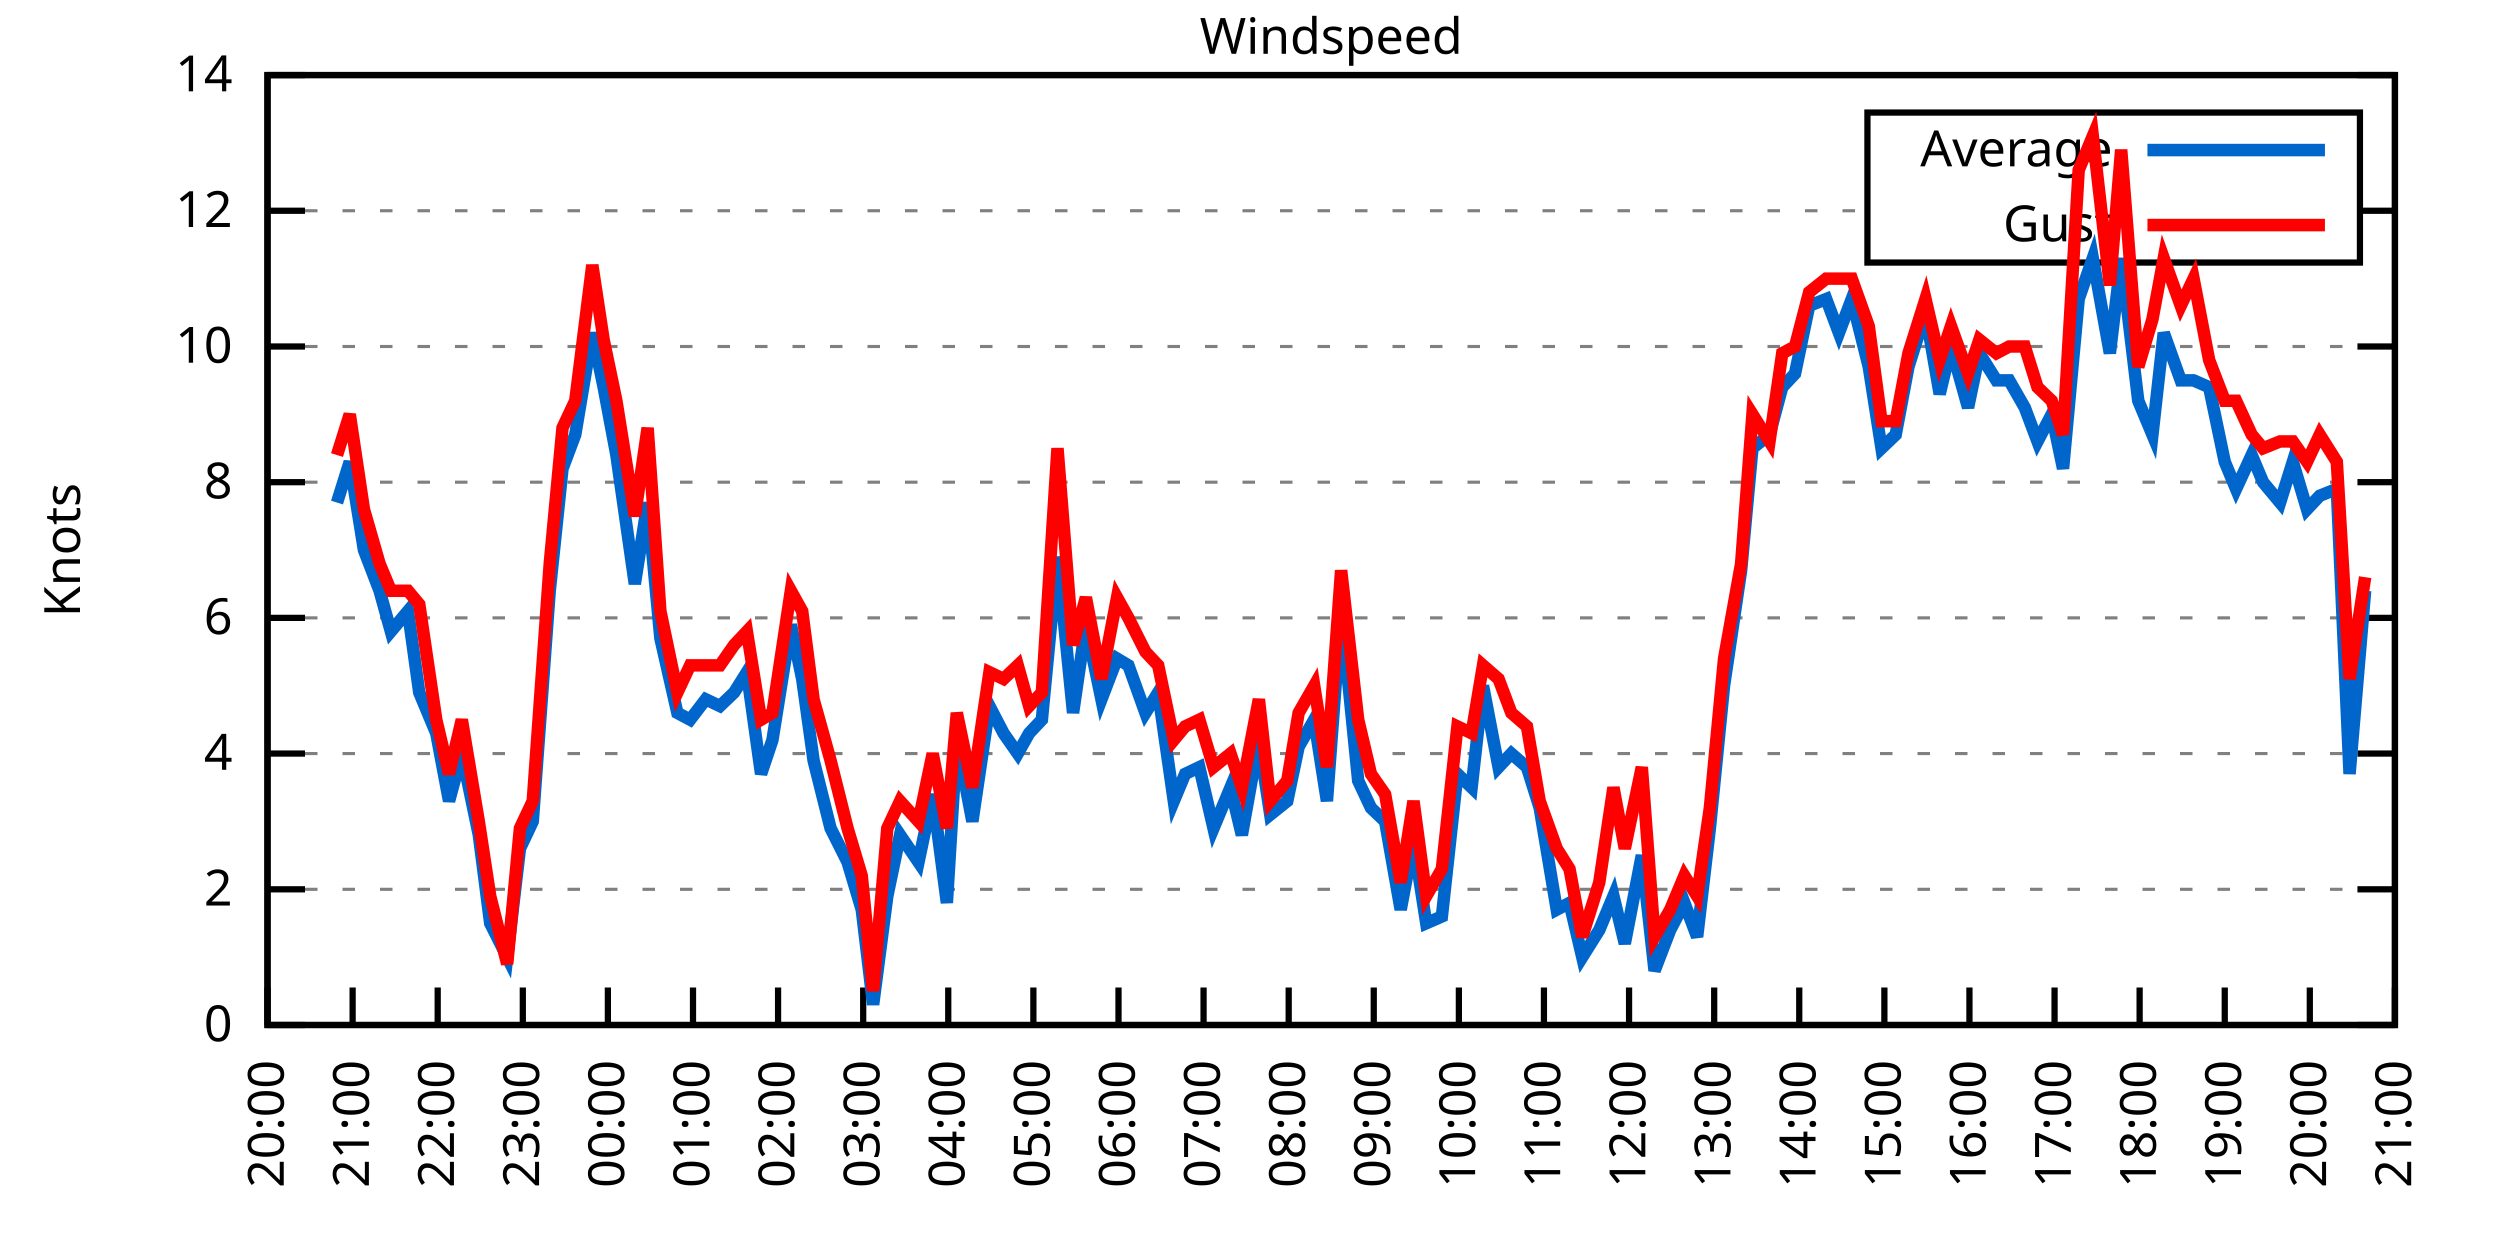
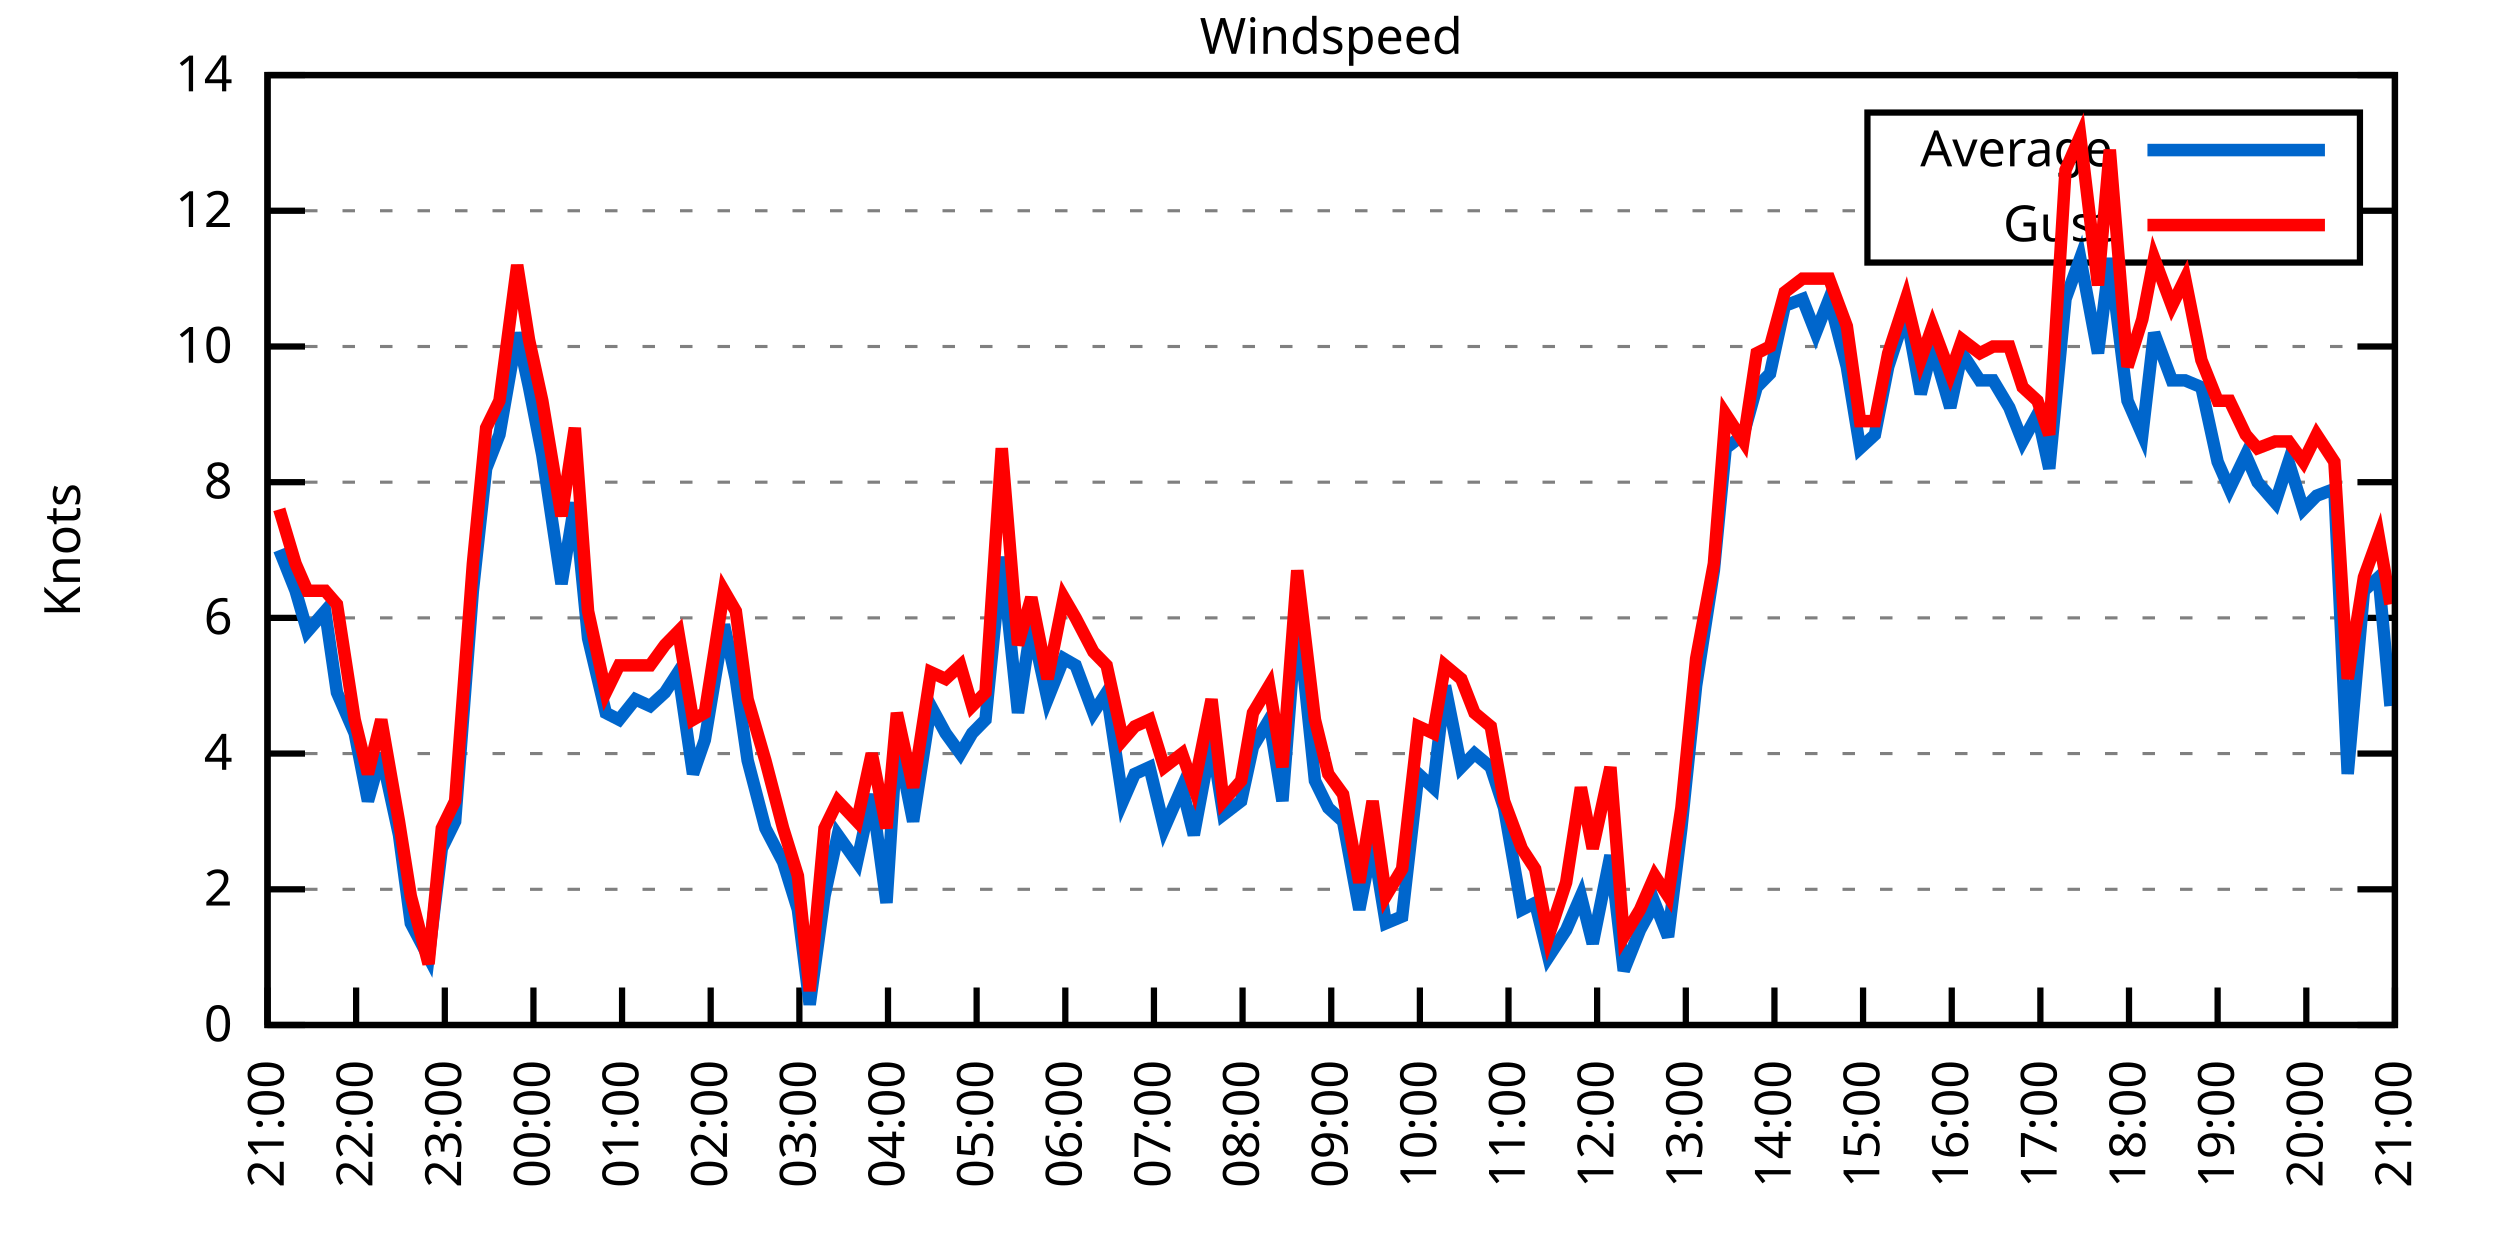
<svg xmlns="http://www.w3.org/2000/svg" xmlns:xlink="http://www.w3.org/1999/xlink" width="400" height="200" viewBox="0 0 400 200">
  <g id="gnuplot_canvas">
    <rect x="0" y="0" width="400" height="200" fill="none" />
    <defs>
      <circle id="gpDot" r="0.5" stroke-width="0.5" stroke="currentColor" />
      <path id="gpPt0" stroke-width="0.333" stroke="currentColor" d="M-1,0 h2 M0,-1 v2" />
      <path id="gpPt1" stroke-width="0.333" stroke="currentColor" d="M-1,-1 L1,1 M1,-1 L-1,1" />
      <path id="gpPt2" stroke-width="0.333" stroke="currentColor" d="M-1,0 L1,0 M0,-1 L0,1 M-1,-1 L1,1 M-1,1 L1,-1" />
      <rect id="gpPt3" stroke-width="0.333" stroke="currentColor" x="-1" y="-1" width="2" height="2" />
      <rect id="gpPt4" stroke-width="0.333" stroke="currentColor" fill="currentColor" x="-1" y="-1" width="2" height="2" />
      <circle id="gpPt5" stroke-width="0.333" stroke="currentColor" cx="0" cy="0" r="1" />
      <use xlink:href="#gpPt5" id="gpPt6" fill="currentColor" stroke="none" />
      <path id="gpPt7" stroke-width="0.333" stroke="currentColor" d="M0,-1.33 L-1.33,0.67 L1.33,0.67 z" />
      <use xlink:href="#gpPt7" id="gpPt8" fill="currentColor" stroke="none" />
      <use xlink:href="#gpPt7" id="gpPt9" stroke="currentColor" transform="rotate(180)" />
      <use xlink:href="#gpPt9" id="gpPt10" fill="currentColor" stroke="none" />
      <use xlink:href="#gpPt3" id="gpPt11" stroke="currentColor" transform="rotate(45)" />
      <use xlink:href="#gpPt11" id="gpPt12" fill="currentColor" stroke="none" />
      <path id="gpPt13" stroke-width="0.333" stroke="currentColor" d="M0,1.330 L1.265,0.411 L0.782,-1.067 L-0.782,-1.076 L-1.265,0.411 z" />
      <use xlink:href="#gpPt13" id="gpPt14" fill="currentColor" stroke="none" />
      <filter id="textbox" filterUnits="objectBoundingBox" x="0" y="0" height="1" width="1">
        <feFlood flood-color="white" flood-opacity="1" result="bgnd" />
        <feComposite in="SourceGraphic" in2="bgnd" operator="atop" />
      </filter>
      <filter id="greybox" filterUnits="objectBoundingBox" x="0" y="0" height="1" width="1">
        <feFlood flood-color="lightgrey" flood-opacity="1" result="grey" />
        <feComposite in="SourceGraphic" in2="grey" operator="atop" />
      </filter>
    </defs>
    <g fill="none" color="white" stroke="currentColor" stroke-width="1.00" stroke-linecap="butt" stroke-linejoin="miter">
</g>
    <g fill="none" color="black" stroke="currentColor" stroke-width="1.00" stroke-linecap="butt" stroke-linejoin="miter">
      <g stroke="none" shape-rendering="crispEdges">
        <polygon fill="rgb(255, 255, 255)" points="42.80,164.00 383.18,164.00 383.18,12.02 42.80,12.02 " />
      </g>
    </g>
    <g fill="none" color="black" stroke="currentColor" stroke-width="1.00" stroke-linecap="butt" stroke-linejoin="miter">
</g>
    <g fill="none" color="black" stroke="black" stroke-width="0.50" stroke-linecap="butt" stroke-linejoin="miter">
</g>
    <g fill="none" color="gray" stroke="currentColor" stroke-width="0.50" stroke-linecap="butt" stroke-linejoin="miter">
      <path stroke="gray" stroke-dasharray="2,4" class="gridline" d="M42.80,164.00 L383.19,164.00  " />
    </g>
    <g fill="none" color="gray" stroke="gray" stroke-width="1.00" stroke-linecap="butt" stroke-linejoin="miter">
</g>
    <g fill="none" color="black" stroke="currentColor" stroke-width="1.00" stroke-linecap="butt" stroke-linejoin="miter">
      <path stroke="black" d="M42.80,164.00 L48.80,164.00 M383.19,164.00 L377.19,164.00  " />
      <g transform="translate(37.20,166.60)" stroke="none" fill="black" font-family="Sans" font-size="8.00" text-anchor="end">
        <text>
          <tspan font-family="Sans"> 0</tspan>
        </text>
      </g>
    </g>
    <g fill="none" color="black" stroke="currentColor" stroke-width="1.00" stroke-linecap="butt" stroke-linejoin="miter">
</g>
    <g fill="none" color="black" stroke="black" stroke-width="0.50" stroke-linecap="butt" stroke-linejoin="miter">
</g>
    <g fill="none" color="gray" stroke="currentColor" stroke-width="0.50" stroke-linecap="butt" stroke-linejoin="miter">
      <path stroke="gray" stroke-dasharray="2,4" class="gridline" d="M42.80,142.29 L383.19,142.29  " />
    </g>
    <g fill="none" color="gray" stroke="gray" stroke-width="1.00" stroke-linecap="butt" stroke-linejoin="miter">
</g>
    <g fill="none" color="black" stroke="currentColor" stroke-width="1.00" stroke-linecap="butt" stroke-linejoin="miter">
      <path stroke="black" d="M42.80,142.29 L48.80,142.29 M383.19,142.29 L377.19,142.29  " />
      <g transform="translate(37.20,144.89)" stroke="none" fill="black" font-family="Sans" font-size="8.00" text-anchor="end">
        <text>
          <tspan font-family="Sans"> 2</tspan>
        </text>
      </g>
    </g>
    <g fill="none" color="black" stroke="currentColor" stroke-width="1.00" stroke-linecap="butt" stroke-linejoin="miter">
</g>
    <g fill="none" color="black" stroke="black" stroke-width="0.50" stroke-linecap="butt" stroke-linejoin="miter">
</g>
    <g fill="none" color="gray" stroke="currentColor" stroke-width="0.50" stroke-linecap="butt" stroke-linejoin="miter">
      <path stroke="gray" stroke-dasharray="2,4" class="gridline" d="M42.80,120.57 L383.19,120.57  " />
    </g>
    <g fill="none" color="gray" stroke="gray" stroke-width="1.00" stroke-linecap="butt" stroke-linejoin="miter">
</g>
    <g fill="none" color="black" stroke="currentColor" stroke-width="1.00" stroke-linecap="butt" stroke-linejoin="miter">
      <path stroke="black" d="M42.80,120.57 L48.80,120.57 M383.19,120.57 L377.19,120.57  " />
      <g transform="translate(37.20,123.17)" stroke="none" fill="black" font-family="Sans" font-size="8.00" text-anchor="end">
        <text>
          <tspan font-family="Sans"> 4</tspan>
        </text>
      </g>
    </g>
    <g fill="none" color="black" stroke="currentColor" stroke-width="1.00" stroke-linecap="butt" stroke-linejoin="miter">
</g>
    <g fill="none" color="black" stroke="black" stroke-width="0.50" stroke-linecap="butt" stroke-linejoin="miter">
</g>
    <g fill="none" color="gray" stroke="currentColor" stroke-width="0.50" stroke-linecap="butt" stroke-linejoin="miter">
      <path stroke="gray" stroke-dasharray="2,4" class="gridline" d="M42.80,98.86 L383.19,98.86  " />
    </g>
    <g fill="none" color="gray" stroke="gray" stroke-width="1.00" stroke-linecap="butt" stroke-linejoin="miter">
</g>
    <g fill="none" color="black" stroke="currentColor" stroke-width="1.00" stroke-linecap="butt" stroke-linejoin="miter">
      <path stroke="black" d="M42.80,98.86 L48.80,98.86 M383.19,98.86 L377.19,98.86  " />
      <g transform="translate(37.20,101.46)" stroke="none" fill="black" font-family="Sans" font-size="8.00" text-anchor="end">
        <text>
          <tspan font-family="Sans"> 6</tspan>
        </text>
      </g>
    </g>
    <g fill="none" color="black" stroke="currentColor" stroke-width="1.00" stroke-linecap="butt" stroke-linejoin="miter">
</g>
    <g fill="none" color="black" stroke="black" stroke-width="0.50" stroke-linecap="butt" stroke-linejoin="miter">
</g>
    <g fill="none" color="gray" stroke="currentColor" stroke-width="0.50" stroke-linecap="butt" stroke-linejoin="miter">
      <path stroke="gray" stroke-dasharray="2,4" class="gridline" d="M42.80,77.15 L383.19,77.15  " />
    </g>
    <g fill="none" color="gray" stroke="gray" stroke-width="1.00" stroke-linecap="butt" stroke-linejoin="miter">
</g>
    <g fill="none" color="black" stroke="currentColor" stroke-width="1.00" stroke-linecap="butt" stroke-linejoin="miter">
      <path stroke="black" d="M42.80,77.15 L48.80,77.15 M383.19,77.15 L377.19,77.15  " />
      <g transform="translate(37.20,79.75)" stroke="none" fill="black" font-family="Sans" font-size="8.00" text-anchor="end">
        <text>
          <tspan font-family="Sans"> 8</tspan>
        </text>
      </g>
    </g>
    <g fill="none" color="black" stroke="currentColor" stroke-width="1.00" stroke-linecap="butt" stroke-linejoin="miter">
</g>
    <g fill="none" color="black" stroke="black" stroke-width="0.50" stroke-linecap="butt" stroke-linejoin="miter">
</g>
    <g fill="none" color="gray" stroke="currentColor" stroke-width="0.50" stroke-linecap="butt" stroke-linejoin="miter">
      <path stroke="gray" stroke-dasharray="2,4" class="gridline" d="M42.80,55.44 L383.19,55.44  " />
    </g>
    <g fill="none" color="gray" stroke="gray" stroke-width="1.00" stroke-linecap="butt" stroke-linejoin="miter">
</g>
    <g fill="none" color="black" stroke="currentColor" stroke-width="1.00" stroke-linecap="butt" stroke-linejoin="miter">
      <path stroke="black" d="M42.80,55.44 L48.80,55.44 M383.19,55.44 L377.19,55.44  " />
      <g transform="translate(37.20,58.04)" stroke="none" fill="black" font-family="Sans" font-size="8.00" text-anchor="end">
        <text>
          <tspan font-family="Sans"> 10</tspan>
        </text>
      </g>
    </g>
    <g fill="none" color="black" stroke="currentColor" stroke-width="1.00" stroke-linecap="butt" stroke-linejoin="miter">
</g>
    <g fill="none" color="black" stroke="black" stroke-width="0.50" stroke-linecap="butt" stroke-linejoin="miter">
</g>
    <g fill="none" color="gray" stroke="currentColor" stroke-width="0.50" stroke-linecap="butt" stroke-linejoin="miter">
      <path stroke="gray" stroke-dasharray="2,4" class="gridline" d="M42.80,33.72 L298.79,33.72 M377.59,33.72 L383.19,33.72  " />
    </g>
    <g fill="none" color="gray" stroke="gray" stroke-width="1.00" stroke-linecap="butt" stroke-linejoin="miter">
</g>
    <g fill="none" color="black" stroke="currentColor" stroke-width="1.00" stroke-linecap="butt" stroke-linejoin="miter">
      <path stroke="black" d="M42.80,33.72 L48.80,33.72 M383.19,33.72 L377.19,33.72  " />
      <g transform="translate(37.20,36.32)" stroke="none" fill="black" font-family="Sans" font-size="8.00" text-anchor="end">
        <text>
          <tspan font-family="Sans"> 12</tspan>
        </text>
      </g>
    </g>
    <g fill="none" color="black" stroke="currentColor" stroke-width="1.00" stroke-linecap="butt" stroke-linejoin="miter">
</g>
    <g fill="none" color="black" stroke="black" stroke-width="0.50" stroke-linecap="butt" stroke-linejoin="miter">
</g>
    <g fill="none" color="gray" stroke="currentColor" stroke-width="0.50" stroke-linecap="butt" stroke-linejoin="miter">
      <path stroke="gray" stroke-dasharray="2,4" class="gridline" d="M42.80,12.01 L383.19,12.01  " />
    </g>
    <g fill="none" color="gray" stroke="gray" stroke-width="1.00" stroke-linecap="butt" stroke-linejoin="miter">
</g>
    <g fill="none" color="black" stroke="currentColor" stroke-width="1.00" stroke-linecap="butt" stroke-linejoin="miter">
      <path stroke="black" d="M42.80,12.01 L48.80,12.01 M383.19,12.01 L377.19,12.01  " />
      <g transform="translate(37.20,14.61)" stroke="none" fill="black" font-family="Sans" font-size="8.00" text-anchor="end">
        <text>
          <tspan font-family="Sans"> 14</tspan>
        </text>
      </g>
    </g>
    <g fill="none" color="black" stroke="currentColor" stroke-width="1.00" stroke-linecap="butt" stroke-linejoin="miter">
      <path stroke="black" d="M42.80,164.00 L42.80,158.00  " />
      <g transform="translate(45.40,169.60) rotate(270.00)" stroke="none" fill="black" font-family="Sans" font-size="8.00" text-anchor="end">
        <text>
-           <tspan font-family="Sans">20:00</tspan>
-         </text>
-       </g>
-     </g>
-     <g fill="none" color="black" stroke="currentColor" stroke-width="1.00" stroke-linecap="butt" stroke-linejoin="miter">
-       <path stroke="black" d="M56.42,164.00 L56.42,158.00  " />
-       <g transform="translate(59.02,169.60) rotate(270.00)" stroke="none" fill="black" font-family="Sans" font-size="8.00" text-anchor="end">
-         <text>
          <tspan font-family="Sans">21:00</tspan>
        </text>
      </g>
    </g>
    <g fill="none" color="black" stroke="currentColor" stroke-width="1.00" stroke-linecap="butt" stroke-linejoin="miter">
-       <path stroke="black" d="M70.03,164.00 L70.03,158.00  " />
-       <g transform="translate(72.63,169.60) rotate(270.00)" stroke="none" fill="black" font-family="Sans" font-size="8.00" text-anchor="end">
+       <path stroke="black" d="M56.98,164.00 L56.98,158.00  " />
+       <g transform="translate(59.58,169.60) rotate(270.00)" stroke="none" fill="black" font-family="Sans" font-size="8.00" text-anchor="end">
        <text>
          <tspan font-family="Sans">22:00</tspan>
        </text>
      </g>
    </g>
    <g fill="none" color="black" stroke="currentColor" stroke-width="1.00" stroke-linecap="butt" stroke-linejoin="miter">
-       <path stroke="black" d="M83.65,164.00 L83.65,158.00  " />
-       <g transform="translate(86.25,169.60) rotate(270.00)" stroke="none" fill="black" font-family="Sans" font-size="8.00" text-anchor="end">
+       <path stroke="black" d="M71.17,164.00 L71.17,158.00  " />
+       <g transform="translate(73.77,169.60) rotate(270.00)" stroke="none" fill="black" font-family="Sans" font-size="8.00" text-anchor="end">
        <text>
          <tspan font-family="Sans">23:00</tspan>
        </text>
      </g>
    </g>
    <g fill="none" color="black" stroke="currentColor" stroke-width="1.00" stroke-linecap="butt" stroke-linejoin="miter">
-       <path stroke="black" d="M97.26,164.00 L97.26,158.00  " />
-       <g transform="translate(99.86,169.60) rotate(270.00)" stroke="none" fill="black" font-family="Sans" font-size="8.00" text-anchor="end">
+       <path stroke="black" d="M85.35,164.00 L85.35,158.00  " />
+       <g transform="translate(87.95,169.60) rotate(270.00)" stroke="none" fill="black" font-family="Sans" font-size="8.00" text-anchor="end">
        <text>
          <tspan font-family="Sans">00:00</tspan>
        </text>
      </g>
    </g>
    <g fill="none" color="black" stroke="currentColor" stroke-width="1.00" stroke-linecap="butt" stroke-linejoin="miter">
-       <path stroke="black" d="M110.88,164.00 L110.88,158.00  " />
-       <g transform="translate(113.48,169.60) rotate(270.00)" stroke="none" fill="black" font-family="Sans" font-size="8.00" text-anchor="end">
+       <path stroke="black" d="M99.53,164.00 L99.53,158.00  " />
+       <g transform="translate(102.13,169.60) rotate(270.00)" stroke="none" fill="black" font-family="Sans" font-size="8.00" text-anchor="end">
        <text>
          <tspan font-family="Sans">01:00</tspan>
        </text>
      </g>
    </g>
    <g fill="none" color="black" stroke="currentColor" stroke-width="1.00" stroke-linecap="butt" stroke-linejoin="miter">
-       <path stroke="black" d="M124.49,164.00 L124.49,158.00  " />
-       <g transform="translate(127.09,169.60) rotate(270.00)" stroke="none" fill="black" font-family="Sans" font-size="8.00" text-anchor="end">
+       <path stroke="black" d="M113.71,164.00 L113.71,158.00  " />
+       <g transform="translate(116.31,169.60) rotate(270.00)" stroke="none" fill="black" font-family="Sans" font-size="8.00" text-anchor="end">
        <text>
          <tspan font-family="Sans">02:00</tspan>
        </text>
      </g>
    </g>
    <g fill="none" color="black" stroke="currentColor" stroke-width="1.00" stroke-linecap="butt" stroke-linejoin="miter">
-       <path stroke="black" d="M138.11,164.00 L138.11,158.00  " />
-       <g transform="translate(140.71,169.60) rotate(270.00)" stroke="none" fill="black" font-family="Sans" font-size="8.00" text-anchor="end">
+       <path stroke="black" d="M127.90,164.00 L127.90,158.00  " />
+       <g transform="translate(130.50,169.60) rotate(270.00)" stroke="none" fill="black" font-family="Sans" font-size="8.00" text-anchor="end">
        <text>
          <tspan font-family="Sans">03:00</tspan>
        </text>
      </g>
    </g>
    <g fill="none" color="black" stroke="currentColor" stroke-width="1.00" stroke-linecap="butt" stroke-linejoin="miter">
-       <path stroke="black" d="M151.72,164.00 L151.72,158.00  " />
-       <g transform="translate(154.32,169.60) rotate(270.00)" stroke="none" fill="black" font-family="Sans" font-size="8.00" text-anchor="end">
+       <path stroke="black" d="M142.08,164.00 L142.08,158.00  " />
+       <g transform="translate(144.68,169.60) rotate(270.00)" stroke="none" fill="black" font-family="Sans" font-size="8.00" text-anchor="end">
        <text>
          <tspan font-family="Sans">04:00</tspan>
        </text>
      </g>
    </g>
    <g fill="none" color="black" stroke="currentColor" stroke-width="1.00" stroke-linecap="butt" stroke-linejoin="miter">
-       <path stroke="black" d="M165.34,164.00 L165.34,158.00  " />
-       <g transform="translate(167.94,169.60) rotate(270.00)" stroke="none" fill="black" font-family="Sans" font-size="8.00" text-anchor="end">
+       <path stroke="black" d="M156.26,164.00 L156.26,158.00  " />
+       <g transform="translate(158.86,169.60) rotate(270.00)" stroke="none" fill="black" font-family="Sans" font-size="8.00" text-anchor="end">
        <text>
          <tspan font-family="Sans">05:00</tspan>
        </text>
      </g>
    </g>
    <g fill="none" color="black" stroke="currentColor" stroke-width="1.00" stroke-linecap="butt" stroke-linejoin="miter">
-       <path stroke="black" d="M178.96,164.00 L178.96,158.00  " />
-       <g transform="translate(181.56,169.60) rotate(270.00)" stroke="none" fill="black" font-family="Sans" font-size="8.00" text-anchor="end">
+       <path stroke="black" d="M170.45,164.00 L170.45,158.00  " />
+       <g transform="translate(173.05,169.60) rotate(270.00)" stroke="none" fill="black" font-family="Sans" font-size="8.00" text-anchor="end">
        <text>
          <tspan font-family="Sans">06:00</tspan>
        </text>
      </g>
    </g>
    <g fill="none" color="black" stroke="currentColor" stroke-width="1.00" stroke-linecap="butt" stroke-linejoin="miter">
-       <path stroke="black" d="M192.57,164.00 L192.57,158.00  " />
-       <g transform="translate(195.17,169.60) rotate(270.00)" stroke="none" fill="black" font-family="Sans" font-size="8.00" text-anchor="end">
+       <path stroke="black" d="M184.63,164.00 L184.63,158.00  " />
+       <g transform="translate(187.23,169.60) rotate(270.00)" stroke="none" fill="black" font-family="Sans" font-size="8.00" text-anchor="end">
        <text>
          <tspan font-family="Sans">07:00</tspan>
        </text>
      </g>
    </g>
    <g fill="none" color="black" stroke="currentColor" stroke-width="1.00" stroke-linecap="butt" stroke-linejoin="miter">
-       <path stroke="black" d="M206.19,164.00 L206.19,158.00  " />
-       <g transform="translate(208.79,169.60) rotate(270.00)" stroke="none" fill="black" font-family="Sans" font-size="8.00" text-anchor="end">
+       <path stroke="black" d="M198.81,164.00 L198.81,158.00  " />
+       <g transform="translate(201.41,169.60) rotate(270.00)" stroke="none" fill="black" font-family="Sans" font-size="8.00" text-anchor="end">
        <text>
          <tspan font-family="Sans">08:00</tspan>
        </text>
      </g>
    </g>
    <g fill="none" color="black" stroke="currentColor" stroke-width="1.00" stroke-linecap="butt" stroke-linejoin="miter">
-       <path stroke="black" d="M219.80,164.00 L219.80,158.00  " />
-       <g transform="translate(222.40,169.60) rotate(270.00)" stroke="none" fill="black" font-family="Sans" font-size="8.00" text-anchor="end">
+       <path stroke="black" d="M213.00,164.00 L213.00,158.00  " />
+       <g transform="translate(215.60,169.60) rotate(270.00)" stroke="none" fill="black" font-family="Sans" font-size="8.00" text-anchor="end">
        <text>
          <tspan font-family="Sans">09:00</tspan>
        </text>
      </g>
    </g>
    <g fill="none" color="black" stroke="currentColor" stroke-width="1.00" stroke-linecap="butt" stroke-linejoin="miter">
-       <path stroke="black" d="M233.42,164.00 L233.42,158.00  " />
-       <g transform="translate(236.02,169.60) rotate(270.00)" stroke="none" fill="black" font-family="Sans" font-size="8.00" text-anchor="end">
+       <path stroke="black" d="M227.18,164.00 L227.18,158.00  " />
+       <g transform="translate(229.78,169.60) rotate(270.00)" stroke="none" fill="black" font-family="Sans" font-size="8.00" text-anchor="end">
        <text>
          <tspan font-family="Sans">10:00</tspan>
        </text>
      </g>
    </g>
    <g fill="none" color="black" stroke="currentColor" stroke-width="1.00" stroke-linecap="butt" stroke-linejoin="miter">
-       <path stroke="black" d="M247.03,164.00 L247.03,158.00  " />
-       <g transform="translate(249.63,169.60) rotate(270.00)" stroke="none" fill="black" font-family="Sans" font-size="8.00" text-anchor="end">
+       <path stroke="black" d="M241.36,164.00 L241.36,158.00  " />
+       <g transform="translate(243.96,169.60) rotate(270.00)" stroke="none" fill="black" font-family="Sans" font-size="8.00" text-anchor="end">
        <text>
          <tspan font-family="Sans">11:00</tspan>
        </text>
      </g>
    </g>
    <g fill="none" color="black" stroke="currentColor" stroke-width="1.00" stroke-linecap="butt" stroke-linejoin="miter">
-       <path stroke="black" d="M260.65,164.00 L260.65,158.00  " />
-       <g transform="translate(263.25,169.60) rotate(270.00)" stroke="none" fill="black" font-family="Sans" font-size="8.00" text-anchor="end">
+       <path stroke="black" d="M255.54,164.00 L255.54,158.00  " />
+       <g transform="translate(258.14,169.60) rotate(270.00)" stroke="none" fill="black" font-family="Sans" font-size="8.00" text-anchor="end">
        <text>
          <tspan font-family="Sans">12:00</tspan>
        </text>
      </g>
    </g>
    <g fill="none" color="black" stroke="currentColor" stroke-width="1.00" stroke-linecap="butt" stroke-linejoin="miter">
-       <path stroke="black" d="M274.27,164.00 L274.27,158.00  " />
-       <g transform="translate(276.87,169.60) rotate(270.00)" stroke="none" fill="black" font-family="Sans" font-size="8.00" text-anchor="end">
+       <path stroke="black" d="M269.73,164.00 L269.73,158.00  " />
+       <g transform="translate(272.33,169.60) rotate(270.00)" stroke="none" fill="black" font-family="Sans" font-size="8.00" text-anchor="end">
        <text>
          <tspan font-family="Sans">13:00</tspan>
        </text>
      </g>
    </g>
    <g fill="none" color="black" stroke="currentColor" stroke-width="1.00" stroke-linecap="butt" stroke-linejoin="miter">
-       <path stroke="black" d="M287.88,164.00 L287.88,158.00  " />
-       <g transform="translate(290.48,169.60) rotate(270.00)" stroke="none" fill="black" font-family="Sans" font-size="8.00" text-anchor="end">
+       <path stroke="black" d="M283.91,164.00 L283.91,158.00  " />
+       <g transform="translate(286.51,169.60) rotate(270.00)" stroke="none" fill="black" font-family="Sans" font-size="8.00" text-anchor="end">
        <text>
          <tspan font-family="Sans">14:00</tspan>
        </text>
      </g>
    </g>
    <g fill="none" color="black" stroke="currentColor" stroke-width="1.00" stroke-linecap="butt" stroke-linejoin="miter">
-       <path stroke="black" d="M301.50,164.00 L301.50,158.00  " />
-       <g transform="translate(304.10,169.60) rotate(270.00)" stroke="none" fill="black" font-family="Sans" font-size="8.00" text-anchor="end">
+       <path stroke="black" d="M298.09,164.00 L298.09,158.00  " />
+       <g transform="translate(300.69,169.60) rotate(270.00)" stroke="none" fill="black" font-family="Sans" font-size="8.00" text-anchor="end">
        <text>
          <tspan font-family="Sans">15:00</tspan>
        </text>
      </g>
    </g>
    <g fill="none" color="black" stroke="currentColor" stroke-width="1.00" stroke-linecap="butt" stroke-linejoin="miter">
-       <path stroke="black" d="M315.11,164.00 L315.11,158.00  " />
-       <g transform="translate(317.71,169.60) rotate(270.00)" stroke="none" fill="black" font-family="Sans" font-size="8.00" text-anchor="end">
+       <path stroke="black" d="M312.28,164.00 L312.28,158.00  " />
+       <g transform="translate(314.88,169.60) rotate(270.00)" stroke="none" fill="black" font-family="Sans" font-size="8.00" text-anchor="end">
        <text>
          <tspan font-family="Sans">16:00</tspan>
        </text>
      </g>
    </g>
    <g fill="none" color="black" stroke="currentColor" stroke-width="1.00" stroke-linecap="butt" stroke-linejoin="miter">
-       <path stroke="black" d="M328.73,164.00 L328.73,158.00  " />
-       <g transform="translate(331.33,169.60) rotate(270.00)" stroke="none" fill="black" font-family="Sans" font-size="8.00" text-anchor="end">
+       <path stroke="black" d="M326.46,164.00 L326.46,158.00  " />
+       <g transform="translate(329.06,169.60) rotate(270.00)" stroke="none" fill="black" font-family="Sans" font-size="8.00" text-anchor="end">
        <text>
          <tspan font-family="Sans">17:00</tspan>
        </text>
      </g>
    </g>
    <g fill="none" color="black" stroke="currentColor" stroke-width="1.00" stroke-linecap="butt" stroke-linejoin="miter">
-       <path stroke="black" d="M342.34,164.00 L342.34,158.00  " />
-       <g transform="translate(344.94,169.60) rotate(270.00)" stroke="none" fill="black" font-family="Sans" font-size="8.00" text-anchor="end">
+       <path stroke="black" d="M340.64,164.00 L340.64,158.00  " />
+       <g transform="translate(343.24,169.60) rotate(270.00)" stroke="none" fill="black" font-family="Sans" font-size="8.00" text-anchor="end">
        <text>
          <tspan font-family="Sans">18:00</tspan>
        </text>
      </g>
    </g>
    <g fill="none" color="black" stroke="currentColor" stroke-width="1.00" stroke-linecap="butt" stroke-linejoin="miter">
-       <path stroke="black" d="M355.96,164.00 L355.96,158.00  " />
-       <g transform="translate(358.56,169.60) rotate(270.00)" stroke="none" fill="black" font-family="Sans" font-size="8.00" text-anchor="end">
+       <path stroke="black" d="M354.82,164.00 L354.82,158.00  " />
+       <g transform="translate(357.42,169.60) rotate(270.00)" stroke="none" fill="black" font-family="Sans" font-size="8.00" text-anchor="end">
        <text>
          <tspan font-family="Sans">19:00</tspan>
        </text>
      </g>
    </g>
    <g fill="none" color="black" stroke="currentColor" stroke-width="1.00" stroke-linecap="butt" stroke-linejoin="miter">
-       <path stroke="black" d="M369.57,164.00 L369.57,158.00  " />
-       <g transform="translate(372.17,169.60) rotate(270.00)" stroke="none" fill="black" font-family="Sans" font-size="8.00" text-anchor="end">
+       <path stroke="black" d="M369.01,164.00 L369.01,158.00  " />
+       <g transform="translate(371.61,169.60) rotate(270.00)" stroke="none" fill="black" font-family="Sans" font-size="8.00" text-anchor="end">
        <text>
          <tspan font-family="Sans">20:00</tspan>
        </text>
      </g>
    </g>
    <g fill="none" color="black" stroke="currentColor" stroke-width="1.00" stroke-linecap="butt" stroke-linejoin="miter">
      <path stroke="black" d="M383.19,164.00 L383.19,158.00  " />
      <g transform="translate(385.79,169.60) rotate(270.00)" stroke="none" fill="black" font-family="Sans" font-size="8.00" text-anchor="end">
        <text>
          <tspan font-family="Sans">21:00</tspan>
        </text>
      </g>
    </g>
    <g fill="none" color="black" stroke="currentColor" stroke-width="1.00" stroke-linecap="butt" stroke-linejoin="miter">
</g>
    <g fill="none" color="black" stroke="currentColor" stroke-width="1.00" stroke-linecap="butt" stroke-linejoin="miter">
      <path stroke="black" d="M42.80,12.01 L42.80,164.00 L383.19,164.00 L383.19,12.01 L42.80,12.01 Z  " />
    </g>
    <g fill="none" color="black" stroke="currentColor" stroke-width="1.00" stroke-linecap="butt" stroke-linejoin="miter">
</g>
    <g fill="none" color="black" stroke="currentColor" stroke-width="1.00" stroke-linecap="butt" stroke-linejoin="miter">
      <path stroke="black" d="M298.79,42.01 L298.79,18.01 L377.59,18.01 L377.59,42.01 L298.79,42.01 Z  " />
    </g>
    <g id="Windspeed_plot_1">
      <g fill="none" color="white" stroke="black" stroke-width="2.00" stroke-linecap="butt" stroke-linejoin="miter">
</g>
      <g fill="none" color="black" stroke="currentColor" stroke-width="2.00" stroke-linecap="butt" stroke-linejoin="miter">
        <g transform="translate(337.99,26.61)" stroke="none" fill="black" font-family="Sans" font-size="8.00" text-anchor="end">
          <text>
            <tspan font-family="Sans">Average</tspan>
          </text>
        </g>
      </g>
      <g fill="none" color="black" stroke="currentColor" stroke-width="2.00" stroke-linecap="butt" stroke-linejoin="miter">
-         <path stroke="rgb(  0, 102, 204)" d="M343.59,24.01 L371.99,24.01 M53.92,80.41 L55.96,73.89 L58.23,88.00 L60.73,94.52 L62.54,101.03 L65.27,97.78   L67.08,110.80 L69.80,117.32 L71.85,128.17 L73.89,120.57 L76.61,133.60 L78.43,147.72 L81.15,153.14 L83.19,135.77   L85.24,131.43 L87.96,94.52 L90.00,74.98 L92.04,69.55 L94.77,53.26 L96.58,61.95 L98.62,72.81 L101.57,93.43   L103.62,80.41 L105.66,102.12 L108.38,114.06 L110.42,115.15 L112.92,111.89 L115.19,112.97 L117.46,110.80 L119.50,107.55   L121.77,123.83 L123.59,118.40 L126.54,99.95 L128.35,108.63 L130.17,121.66 L132.89,132.52 L135.61,137.94 L137.88,145.54   L139.70,160.74 L141.97,143.37 L144.01,133.60 L146.96,137.94 L149.23,127.09 L151.50,144.46 L153.09,118.40 L155.58,131.43   L158.31,112.97 L160.57,117.32 L162.84,120.57 L164.66,117.32 L166.70,115.15 L169.20,89.09 L171.69,114.06 L173.74,99.95   L176.23,111.89 L178.73,105.38 L180.54,106.46 L183.27,114.06 L185.31,110.80 L187.81,128.17 L189.62,123.83 L191.89,122.75   L194.16,132.52 L196.88,126.00 L198.70,133.60 L201.42,118.40 L203.24,130.35 L205.96,128.17 L207.78,119.49 L210.27,115.15   L212.31,128.17 L214.58,97.78 L217.31,124.92 L219.35,129.26 L221.62,131.43 L224.11,145.54 L226.16,134.69 L228.20,147.72   L230.70,146.63 L233.19,123.83 L235.46,126.00 L237.28,109.72 L239.77,122.75 L241.81,120.57 L244.31,122.75 L246.35,129.26   L249.08,145.54 L251.12,144.46 L253.16,153.14 L255.88,148.80 L258.15,143.37 L259.97,150.97 L262.69,136.86 L264.73,155.31   L267.23,148.80 L269.50,144.46 L271.54,149.89 L273.58,132.52 L275.85,109.72 L278.58,91.26 L280.39,71.72 L283.12,69.55   L285.16,61.95 L287.20,59.78 L289.47,48.92 L292.19,47.84 L294.23,53.26 L296.28,47.84 L299.00,58.69 L301.04,71.72   L303.31,69.55 L305.35,58.69 L308.08,50.01 L310.35,63.04 L312.16,55.44 L314.89,65.21 L316.70,56.52 L319.42,60.86   L321.47,60.86 L323.96,65.21 L326.00,70.63 L328.27,66.29 L330.09,74.98 L332.59,47.84 L334.85,41.32 L337.58,56.52   L339.39,41.32 L342.12,64.12 L344.39,69.55 L346.20,53.26 L348.92,60.86 L350.97,60.86 L353.46,61.95 L355.96,73.89   L357.77,78.23 L360.27,72.81 L362.09,77.15 L364.81,80.41 L366.85,73.89 L369.12,81.49 L371.16,79.32 L373.89,78.23   L375.93,123.83 L378.42,94.52  " />
+         <path stroke="rgb(  0, 102, 204)" d="M343.59,24.01 L371.99,24.01 M44.69,88.00 L47.29,94.52 L49.18,101.03 L52.02,97.78 L53.91,110.80 L56.75,117.32   L58.87,128.17 L61.00,120.57 L63.84,133.60 L65.73,147.72 L68.57,153.14 L70.69,135.77 L72.82,131.43 L75.66,94.52   L77.78,74.98 L79.91,69.55 L82.75,53.26 L84.64,61.95 L86.77,72.81 L89.84,93.43 L91.97,80.41 L94.09,102.12   L96.93,114.06 L99.06,115.15 L101.66,111.89 L104.02,112.97 L106.39,110.80 L108.51,107.55 L110.88,123.83 L112.77,118.40   L115.84,99.95 L117.73,108.63 L119.62,121.66 L122.46,132.52 L125.30,137.94 L127.66,145.54 L129.55,160.74 L131.92,143.37   L134.04,133.60 L137.12,137.94 L139.48,127.09 L141.84,144.46 L143.50,118.40 L146.10,131.43 L148.94,112.97 L151.30,117.32   L153.66,120.57 L155.55,117.32 L157.68,115.15 L160.28,89.09 L162.88,114.06 L165.01,99.95 L167.61,111.89 L170.21,105.38   L172.10,106.46 L174.94,114.06 L177.06,110.80 L179.67,128.17 L181.56,123.83 L183.92,122.75 L186.28,132.52 L189.12,126.00   L191.01,133.60 L193.85,118.40 L195.74,130.35 L198.58,128.17 L200.47,119.49 L203.07,115.15 L205.19,128.17 L207.56,97.78   L210.39,124.92 L212.52,129.26 L214.89,131.43 L217.49,145.54 L219.61,134.69 L221.74,147.72 L224.34,146.63 L226.94,123.83   L229.31,126.00 L231.20,109.72 L233.80,122.75 L235.92,120.57 L238.52,122.75 L240.65,129.26 L243.49,145.54 L245.62,144.46   L247.74,153.14 L250.58,148.80 L252.94,143.37 L254.83,150.97 L257.67,136.86 L259.80,155.31 L262.40,148.80 L264.76,144.46   L266.89,149.89 L269.02,132.52 L271.38,109.72 L274.22,91.26 L276.11,71.72 L278.95,69.55 L281.07,61.95 L283.20,59.78   L285.56,48.92 L288.40,47.84 L290.53,53.26 L292.66,47.84 L295.49,58.69 L297.62,71.72 L299.98,69.55 L302.11,58.69   L304.95,50.01 L307.31,63.04 L309.20,55.44 L312.04,65.21 L313.93,56.52 L316.77,60.86 L318.89,60.86 L321.49,65.21   L323.62,70.63 L325.99,66.29 L327.88,74.98 L330.48,47.84 L332.84,41.32 L335.68,56.52 L337.57,41.32 L340.40,64.12   L342.77,69.55 L344.66,53.26 L347.50,60.86 L349.62,60.86 L352.22,61.95 L354.82,73.89 L356.72,78.23 L359.32,72.81   L361.21,77.15 L364.04,80.41 L366.17,73.89 L368.53,81.49 L370.66,79.32 L373.50,78.23 L375.63,123.83 L378.23,94.52   L380.59,92.35 L382.48,112.97  " />
      </g>
    </g>
    <g id="Windspeed_plot_2">
      <g fill="none" color="black" stroke="currentColor" stroke-width="2.00" stroke-linecap="butt" stroke-linejoin="miter">
        <g transform="translate(337.99,38.61)" stroke="none" fill="black" font-family="Sans" font-size="8.00" text-anchor="end">
          <text>
            <tspan font-family="Sans">Gust</tspan>
          </text>
        </g>
      </g>
      <g fill="none" color="black" stroke="currentColor" stroke-width="2.00" stroke-linecap="butt" stroke-linejoin="miter">
-         <path stroke="rgb(255,   0,   0)" d="M343.59,36.01 L371.99,36.01 M53.92,72.81 L55.96,66.29 L58.23,81.49 L60.73,90.18 L62.54,94.52 L65.27,94.52   L67.08,96.69 L69.80,115.15 L71.85,123.83 L73.89,115.15 L76.61,131.43 L78.43,143.37 L81.15,154.23 L83.19,132.52   L85.24,128.17 L87.96,90.18 L90.00,68.46 L92.04,64.12 L94.77,42.41 L96.58,54.35 L98.62,64.12 L101.57,82.58   L103.62,68.46 L105.66,97.78 L108.38,110.80 L110.42,106.46 L112.92,106.46 L115.19,106.46 L117.46,103.20 L119.50,101.03   L121.77,115.15 L123.59,114.06 L126.54,94.52 L128.35,97.78 L130.17,111.89 L132.89,121.66 L135.61,132.52 L137.88,140.12   L139.70,158.57 L141.97,132.52 L144.01,128.17 L146.96,131.43 L149.23,120.57 L151.50,132.52 L153.09,114.06 L155.58,126.00   L158.31,107.55 L160.57,108.63 L162.84,106.46 L164.66,112.97 L166.70,110.80 L169.20,71.72 L171.69,103.20 L173.74,95.60   L176.23,108.63 L178.73,95.60 L180.54,98.86 L183.27,104.29 L185.31,106.46 L187.81,118.40 L189.62,116.23 L191.89,115.15   L194.16,122.75 L196.88,120.57 L198.70,126.00 L201.42,111.89 L203.24,128.17 L205.96,124.92 L207.78,114.06 L210.27,109.72   L212.31,122.75 L214.58,91.26 L217.31,115.15 L219.35,123.83 L221.62,127.09 L224.11,141.20 L226.16,128.17 L228.20,143.37   L230.70,139.03 L233.19,116.23 L235.46,117.32 L237.28,106.46 L239.77,108.63 L241.81,114.06 L244.31,116.23 L246.35,128.17   L249.08,135.77 L251.12,139.03 L253.16,149.89 L255.88,141.20 L258.15,126.00 L259.97,135.77 L262.69,122.75 L264.73,149.89   L267.23,145.54 L269.50,140.12 L271.54,143.37 L273.58,129.26 L275.85,105.38 L278.58,90.18 L280.39,66.29 L283.12,70.63   L285.16,56.52 L287.20,55.44 L289.47,46.75 L292.19,44.58 L294.23,44.58 L296.28,44.58 L299.00,52.18 L301.04,67.38   L303.31,67.38 L305.35,56.52 L308.08,47.84 L310.35,57.61 L312.16,52.18 L314.89,59.78 L316.70,54.35 L319.42,56.52   L321.47,55.44 L323.96,55.44 L326.00,61.95 L328.27,64.12 L330.09,69.55 L332.59,27.21 L334.85,21.78 L337.58,45.66   L339.39,23.95 L342.12,58.69 L344.39,51.09 L346.20,41.32 L348.92,48.92 L350.97,44.58 L353.46,57.61 L355.96,64.12   L357.77,64.12 L360.27,69.55 L362.09,71.72 L364.81,70.63 L366.85,70.63 L369.12,73.89 L371.16,69.55 L373.89,73.89   L375.93,108.63 L378.42,92.35  " />
+         <path stroke="rgb(255,   0,   0)" d="M343.59,36.01 L371.99,36.01 M44.69,81.49 L47.29,90.18 L49.18,94.52 L52.02,94.52 L53.91,96.69 L56.75,115.15   L58.87,123.83 L61.00,115.15 L63.84,131.43 L65.73,143.37 L68.57,154.23 L70.69,132.52 L72.82,128.17 L75.66,90.18   L77.78,68.46 L79.91,64.12 L82.75,42.41 L84.64,54.35 L86.77,64.12 L89.84,82.58 L91.97,68.46 L94.09,97.78   L96.93,110.80 L99.06,106.46 L101.66,106.46 L104.02,106.46 L106.39,103.20 L108.51,101.03 L110.88,115.15 L112.77,114.06   L115.84,94.52 L117.73,97.78 L119.62,111.89 L122.46,121.66 L125.30,132.52 L127.66,140.12 L129.55,158.57 L131.92,132.52   L134.04,128.17 L137.12,131.43 L139.48,120.57 L141.84,132.52 L143.50,114.06 L146.10,126.00 L148.94,107.55 L151.30,108.63   L153.66,106.46 L155.55,112.97 L157.68,110.80 L160.28,71.72 L162.88,103.20 L165.01,95.60 L167.61,108.63 L170.21,95.60   L172.10,98.86 L174.94,104.29 L177.06,106.46 L179.67,118.40 L181.56,116.23 L183.92,115.15 L186.28,122.75 L189.12,120.57   L191.01,126.00 L193.85,111.89 L195.74,128.17 L198.58,124.92 L200.47,114.06 L203.07,109.72 L205.19,122.75 L207.56,91.26   L210.39,115.15 L212.52,123.83 L214.89,127.09 L217.49,141.20 L219.61,128.17 L221.74,143.37 L224.34,139.03 L226.94,116.23   L229.31,117.32 L231.20,106.46 L233.80,108.63 L235.92,114.06 L238.52,116.23 L240.65,128.17 L243.49,135.77 L245.62,139.03   L247.74,149.89 L250.58,141.20 L252.94,126.00 L254.83,135.77 L257.67,122.75 L259.80,149.89 L262.40,145.54 L264.76,140.12   L266.89,143.37 L269.02,129.26 L271.38,105.38 L274.22,90.18 L276.11,66.29 L278.95,70.63 L281.07,56.52 L283.20,55.44   L285.56,46.75 L288.40,44.58 L290.53,44.58 L292.66,44.58 L295.49,52.18 L297.62,67.38 L299.98,67.38 L302.11,56.52   L304.95,47.84 L307.31,57.61 L309.20,52.18 L312.04,59.78 L313.93,54.35 L316.77,56.52 L318.89,55.44 L321.49,55.44   L323.62,61.95 L325.99,64.12 L327.88,69.55 L330.48,27.21 L332.84,21.78 L335.68,45.66 L337.57,23.95 L340.40,58.69   L342.77,51.09 L344.66,41.32 L347.50,48.92 L349.62,44.58 L352.22,57.61 L354.82,64.12 L356.72,64.12 L359.32,69.55   L361.21,71.72 L364.04,70.63 L366.17,70.63 L368.53,73.89 L370.66,69.55 L373.50,73.89 L375.63,108.63 L378.23,92.35   L380.59,85.83 L382.48,96.69  " />
      </g>
    </g>
    <g fill="none" color="black" stroke="currentColor" stroke-width="2.00" stroke-linecap="butt" stroke-linejoin="miter">
</g>
    <g fill="none" color="black" stroke="black" stroke-width="1.00" stroke-linecap="butt" stroke-linejoin="miter">
</g>
    <g fill="none" color="black" stroke="currentColor" stroke-width="1.00" stroke-linecap="butt" stroke-linejoin="miter">
      <path stroke="black" d="M42.80,12.01 L42.80,164.00 L383.19,164.00 L383.19,12.01 L42.80,12.01 Z  " />
      <g transform="translate(12.80,88.01) rotate(270.00)" stroke="none" fill="black" font-family="Sans" font-size="8.00" text-anchor="middle">
        <text>
          <tspan font-family="Sans">Knots</tspan>
        </text>
      </g>
    </g>
    <g fill="none" color="black" stroke="currentColor" stroke-width="1.00" stroke-linecap="butt" stroke-linejoin="miter">
</g>
    <g fill="none" color="black" stroke="currentColor" stroke-width="1.00" stroke-linecap="butt" stroke-linejoin="miter">
      <g transform="translate(212.99,8.61)" stroke="none" fill="black" font-family="Sans" font-size="8.00" text-anchor="middle">
        <text>
          <tspan font-family="Sans">Windspeed</tspan>
        </text>
      </g>
    </g>
    <g fill="none" color="black" stroke="currentColor" stroke-width="1.00" stroke-linecap="butt" stroke-linejoin="miter">
</g>
  </g>
</svg>
